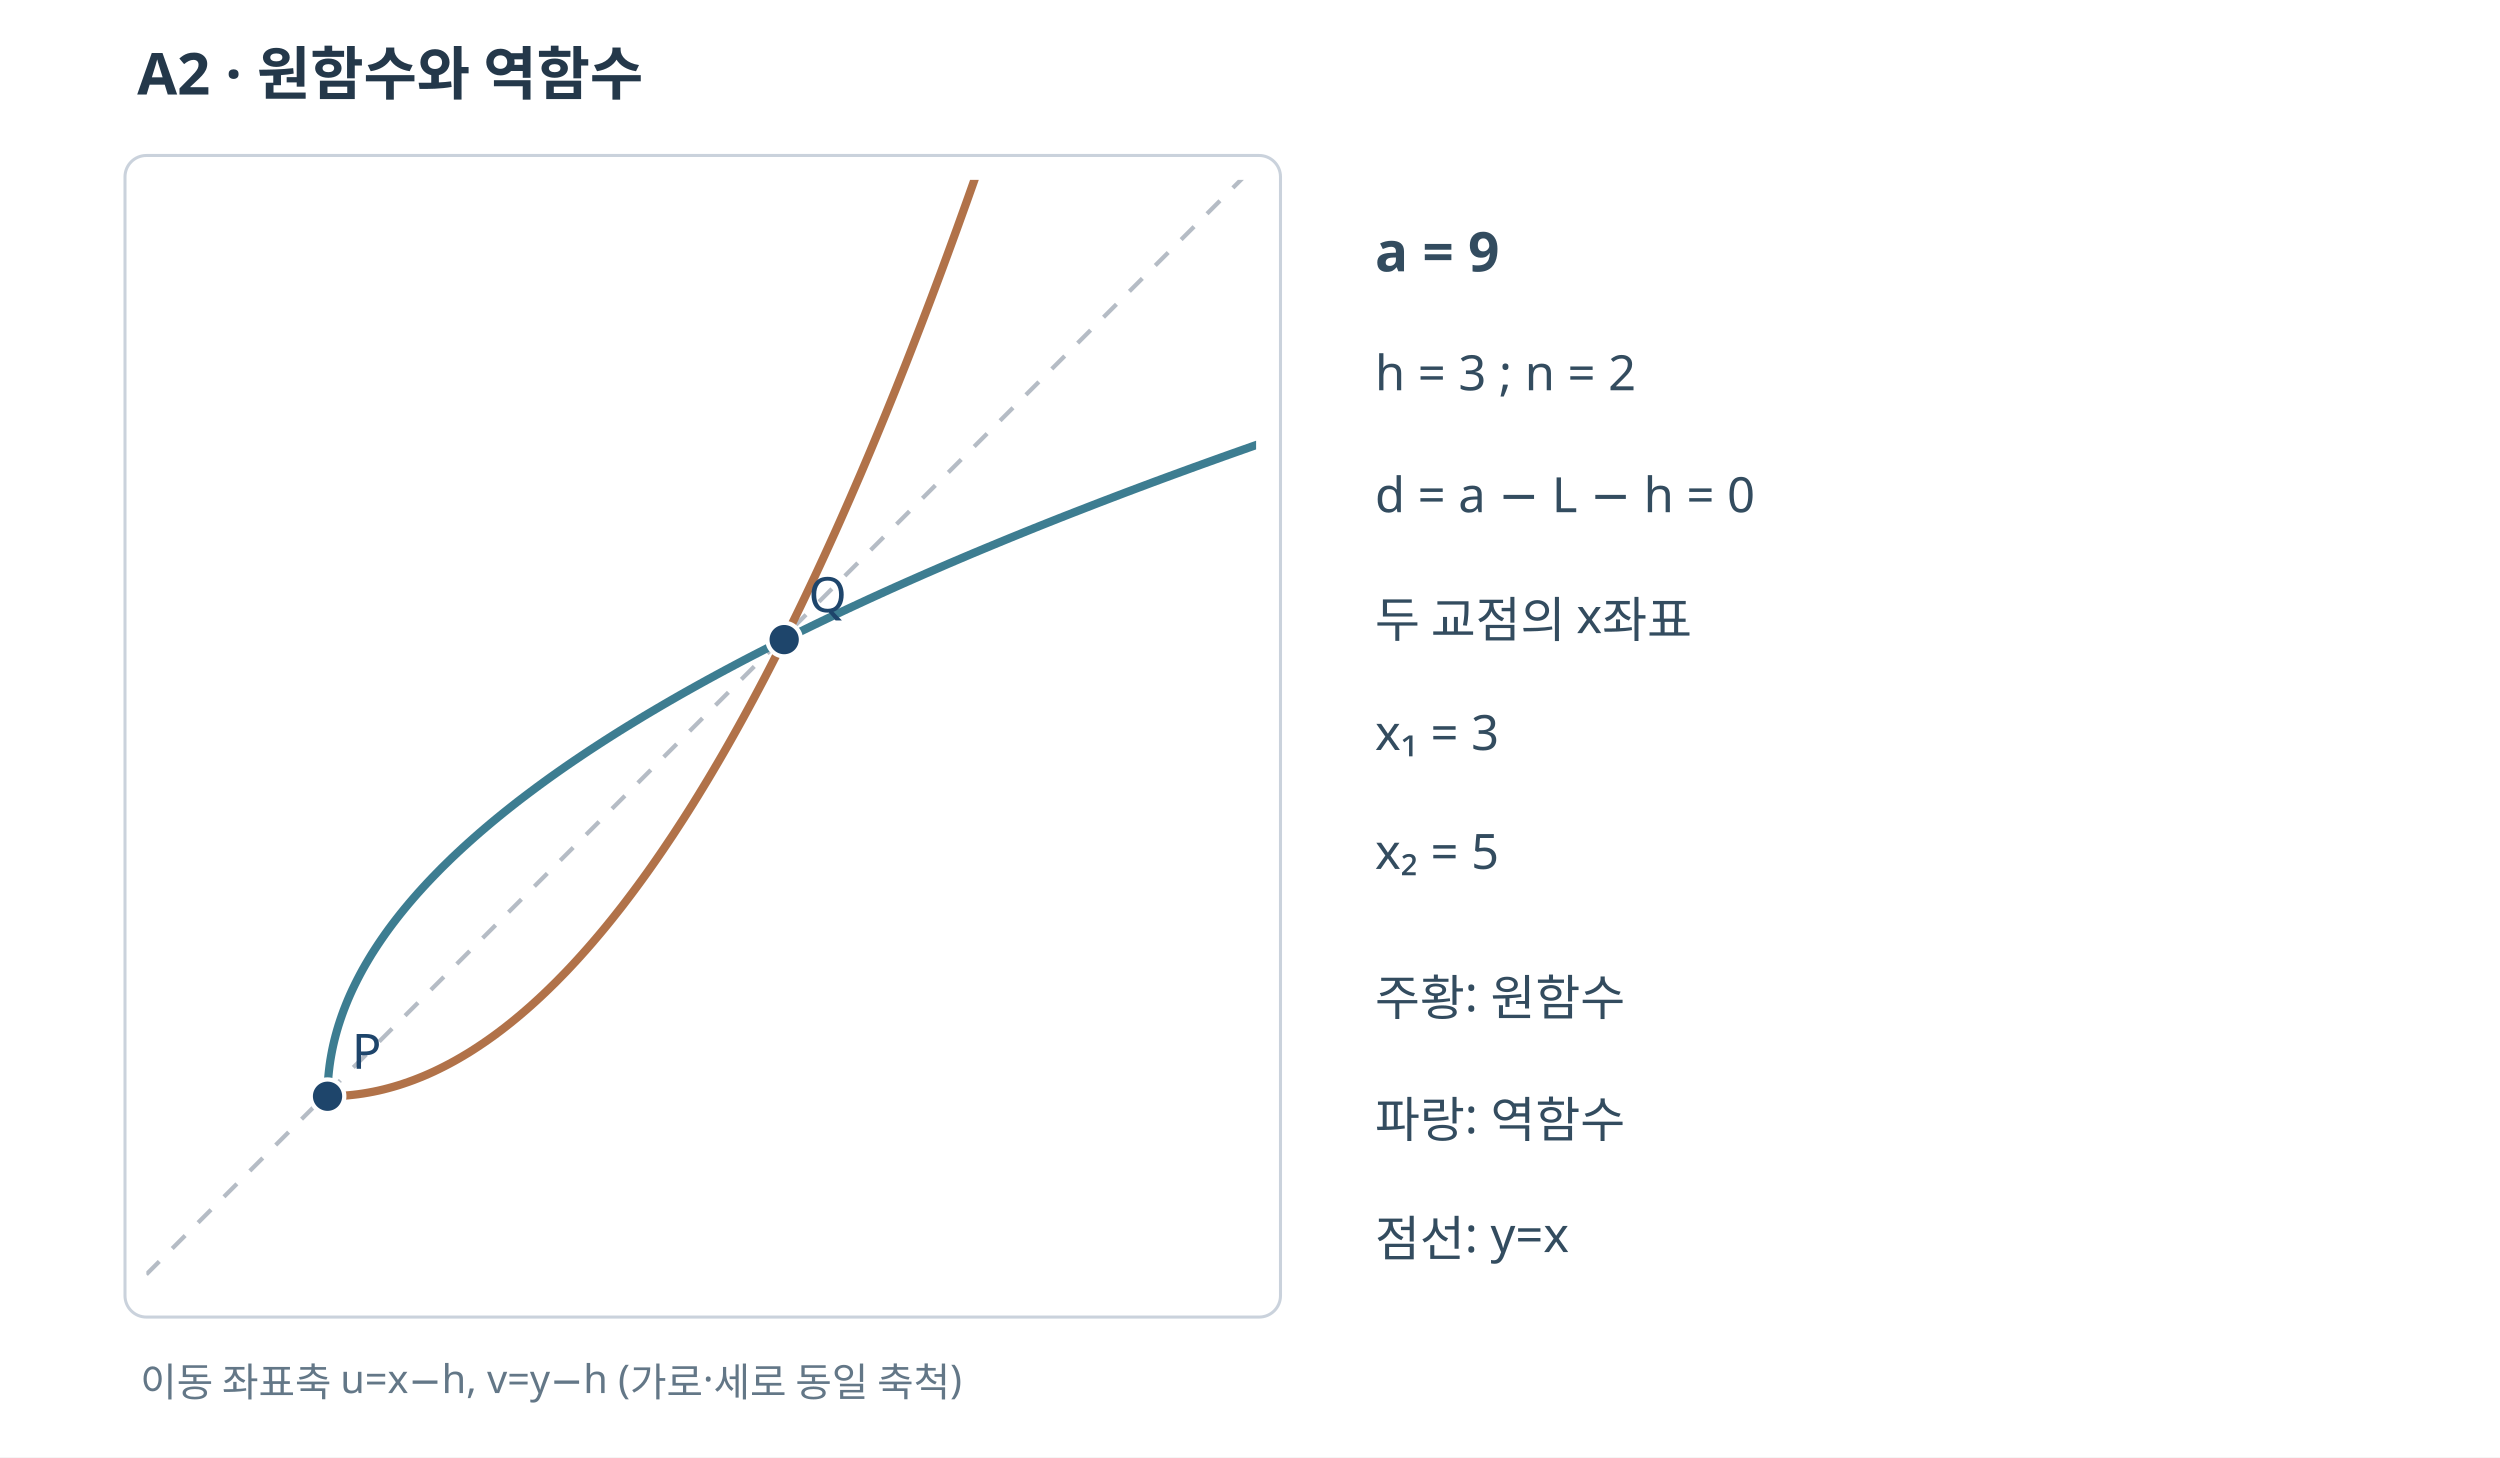
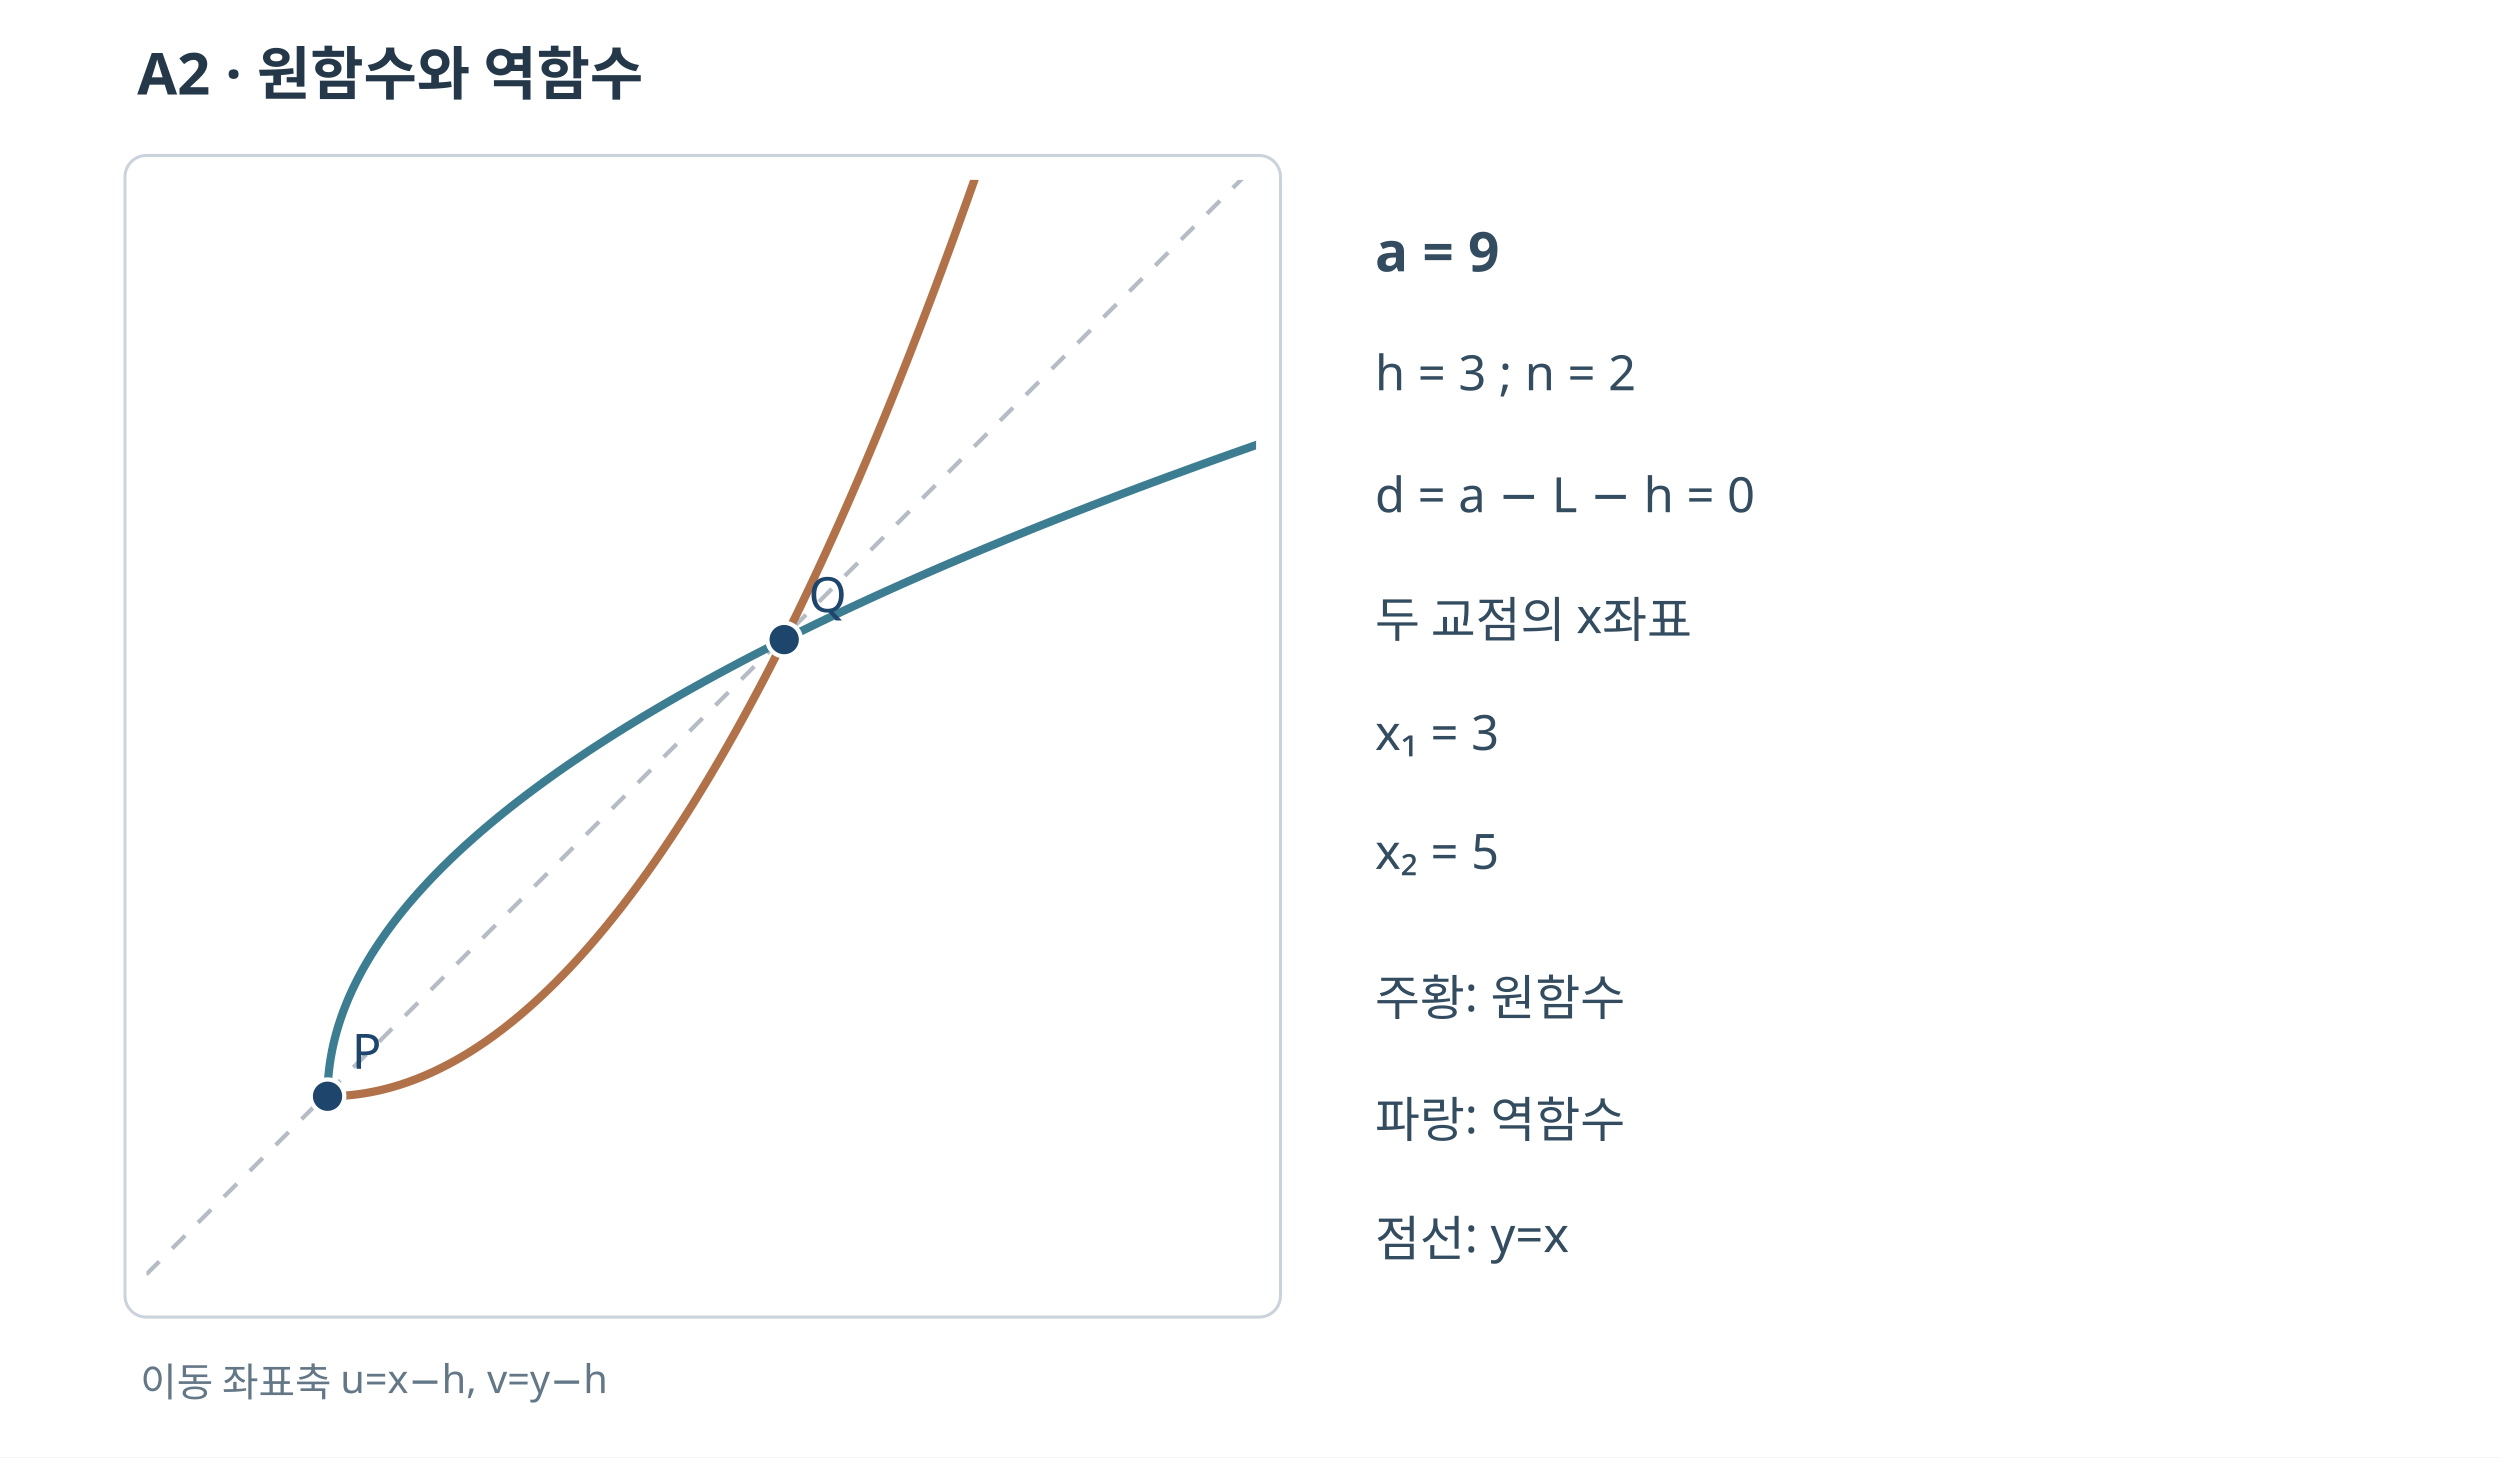
<svg xmlns="http://www.w3.org/2000/svg" width="820" height="478" viewBox="0 0 820 478" role="img">
  <rect width="820" height="478" fill="#FFFFFF" />
  <text x="45" y="31" font-family="sans-serif" font-size="19" font-weight="bold" fill="#24384a">A2 · 원함수와 역함수</text>
  <rect x="41" y="51" width="379" height="381" fill="white" stroke="#cad2dc" rx="7" />
  <defs>
    <clipPath id="cp">
      <rect x="48" y="59" width="364" height="366" />
    </clipPath>
  </defs>
  <g clip-path="url(#cp)">
    <line x1="48" y1="418" x2="414" y2="52" stroke="#b5bcc5" stroke-width="1.4" stroke-dasharray="6 6" />
    <polyline points="107.43,359.57 109.09,359.56 110.75,359.5 112.42,359.41 114.08,359.28 115.75,359.11 117.41,358.91 119.08,358.67 120.74,358.39 122.4,358.08 124.07,357.73 125.73,357.34 127.4,356.91 129.06,356.45 130.73,355.95 132.39,355.41 134.05,354.84 135.72,354.23 137.38,353.58 139.05,352.9 140.71,352.18 142.38,351.42 144.04,350.62 145.7,349.79 147.37,348.92 149.03,348.02 150.7,347.07 152.36,346.09 154.03,345.08 155.69,344.02 157.35,342.93 159.02,341.8 160.68,340.64 162.35,339.44 164.01,338.2 165.68,336.92 167.34,335.61 169,334.26 170.67,332.87 172.33,331.45 174,329.99 175.66,328.49 177.33,326.95 178.99,325.38 180.65,323.77 182.32,322.13 183.98,320.44 185.65,318.73 187.31,316.97 188.98,315.17 190.64,313.34 192.3,311.48 193.97,309.57 195.63,307.63 197.3,305.65 198.96,303.64 200.63,301.58 202.29,299.49 203.96,297.37 205.62,295.2 207.28,293 208.95,290.76 210.61,288.49 212.28,286.18 213.94,283.83 215.61,281.44 217.27,279.02 218.93,276.56 220.6,274.07 222.26,271.53 223.93,268.96 225.59,266.36 227.26,263.71 228.92,261.03 230.58,258.31 232.25,255.56 233.91,252.76 235.58,249.93 237.24,247.07 238.91,244.16 240.57,241.22 242.23,238.25 243.9,235.23 245.56,232.18 247.23,229.09 248.89,225.97 250.56,222.81 252.22,219.61 253.88,216.37 255.55,213.1 257.21,209.79 258.88,206.44 260.54,203.06 262.21,199.63 263.87,196.18 265.53,192.68 267.2,189.15 268.86,185.58 270.53,181.97 272.19,178.33 273.86,174.65 275.52,170.94 277.18,167.18 278.85,163.39 280.51,159.56 282.18,155.7 283.84,151.8 285.51,147.86 287.17,143.88 288.83,139.87 290.5,135.82 292.16,131.73 293.83,127.61 295.49,123.45 297.16,119.25 298.82,115.01 300.48,110.74 302.15,106.43 303.81,102.09 305.48,97.71 307.14,93.29 308.81,88.83 310.47,84.34 312.13,79.81 313.8,75.24 315.46,70.63 317.13,65.99 318.79,61.31 320.46,56.6 322.12,51.84 323.78,47.06 325.45,42.23 327.11,37.37 328.78,32.47 330.44,27.53 332.11,22.55 333.77,17.54 335.43,12.49 337.1,7.41 338.76,2.29 340.43,-2.87 342.09,-8.07 343.76,-13.3 345.42,-18.57 347.09,-23.88 348.75,-29.23 350.41,-34.61 352.08,-40.02 353.74,-45.48 355.41,-50.97 357.07,-56.5 358.74,-62.07 360.4,-67.67 362.06,-73.31 363.73,-78.99 365.39,-84.7 367.06,-90.45 368.72,-96.24 370.39,-102.07 372.05,-107.93 373.71,-113.83 375.38,-119.76 377.04,-125.74 378.71,-131.75 380.37,-137.79 382.04,-143.88 383.7,-150 385.36,-156.16 387.03,-162.35 388.69,-168.58 390.36,-174.85 392.02,-181.16 393.69,-187.5 395.35,-193.88 397.01,-200.3 398.68,-206.75 400.34,-213.24 402.01,-219.77 403.67,-226.33 405.34,-232.94 407,-239.57" fill="none" stroke="#b17249" stroke-width="2.7" />
    <polyline points="107.43,359.57 107.44,357.91 107.5,356.25 107.59,354.58 107.72,352.92 107.89,351.25 108.09,349.59 108.33,347.92 108.61,346.26 108.92,344.6 109.27,342.93 109.66,341.27 110.09,339.6 110.55,337.94 111.05,336.27 111.59,334.61 112.16,332.95 112.77,331.28 113.42,329.62 114.1,327.95 114.82,326.29 115.58,324.62 116.38,322.96 117.21,321.3 118.08,319.63 118.98,317.97 119.93,316.3 120.91,314.64 121.92,312.97 122.98,311.31 124.07,309.65 125.2,307.98 126.36,306.32 127.56,304.65 128.8,302.99 130.08,301.32 131.39,299.66 132.74,298 134.13,296.33 135.55,294.67 137.01,293 138.51,291.34 140.05,289.67 141.62,288.01 143.23,286.35 144.87,284.68 146.56,283.02 148.27,281.35 150.03,279.69 151.83,278.02 153.66,276.36 155.52,274.7 157.43,273.03 159.37,271.37 161.35,269.7 163.36,268.04 165.42,266.37 167.51,264.71 169.63,263.04 171.8,261.38 174,259.72 176.24,258.05 178.51,256.39 180.82,254.72 183.17,253.06 185.56,251.39 187.98,249.73 190.44,248.07 192.93,246.4 195.47,244.74 198.04,243.07 200.64,241.41 203.29,239.74 205.97,238.08 208.69,236.42 211.44,234.75 214.24,233.09 217.07,231.42 219.93,229.76 222.84,228.09 225.78,226.43 228.75,224.77 231.77,223.1 234.82,221.44 237.91,219.77 241.03,218.11 244.19,216.44 247.39,214.78 250.63,213.12 253.9,211.45 257.21,209.79 260.56,208.12 263.94,206.46 267.37,204.79 270.82,203.13 274.32,201.47 277.85,199.8 281.42,198.14 285.03,196.47 288.67,194.81 292.35,193.14 296.06,191.48 299.82,189.82 303.61,188.15 307.44,186.49 311.3,184.82 315.2,183.16 319.14,181.49 323.12,179.83 327.13,178.17 331.18,176.5 335.27,174.84 339.39,173.17 343.55,171.51 347.75,169.84 351.99,168.18 356.26,166.52 360.57,164.85 364.91,163.19 369.29,161.52 373.71,159.86 378.17,158.19 382.66,156.53 387.19,154.87 391.76,153.2 396.37,151.54 401.01,149.87 405.69,148.21 410.4,146.54 415.16,144.88 419.94,143.22 424.77,141.55 429.63,139.89 434.53,138.22 439.47,136.56 444.45,134.89 449.46,133.23 454.51,131.57 459.59,129.9 464.71,128.24 469.87,126.57 475.07,124.91 480.3,123.24 485.57,121.58 490.88,119.91 496.23,118.25 501.61,116.59 507.02,114.92 512.48,113.26 517.97,111.59 523.5,109.93 529.07,108.26 534.67,106.6 540.31,104.94 545.99,103.27 551.7,101.61 557.45,99.94 563.24,98.28 569.07,96.61 574.93,94.95 580.83,93.29 586.76,91.62 592.74,89.96 598.75,88.29 604.79,86.63 610.88,84.96 617,83.3 623.16,81.64 629.35,79.97 635.58,78.31 641.85,76.64 648.16,74.98 654.5,73.31 660.88,71.65 667.3,69.99 673.75,68.32 680.24,66.66 686.77,64.99 693.33,63.33 699.94,61.66 706.57,60" fill="none" stroke="#3d7d91" stroke-width="2.7" />
    <circle cx="107.43" cy="359.57" r="5.5" fill="#1e456b" stroke="white" stroke-width="1.4" />
    <text x="115.43" y="350.57" font-family="sans-serif" font-size="16" fill="#1e456b">P</text>
    <circle cx="257.21" cy="209.79" r="5.5" fill="#1e456b" stroke="white" stroke-width="1.4" />
    <text x="265.21" y="200.79" font-family="sans-serif" font-size="16" fill="#1e456b">Q</text>
  </g>
  <g font-family="sans-serif" fill="#334c5f">
    <text x="451" y="89" font-size="18" font-weight="bold">a = 9</text>
    <text x="451" y="128" font-size="16">h = 3 ; n = 2</text>
    <text x="451" y="168" font-size="16">d = a − L − h = 0</text>
    <text x="451" y="209" font-size="16">두 교점의 x좌표</text>
    <text x="451" y="246" font-size="16">x₁ = 3</text>
    <text x="451" y="285" font-size="16">x₂ = 5</text>
    <text x="451" y="333" font-size="16">주황: 원함수</text>
    <text x="451" y="373" font-size="16">파랑: 역함수</text>
    <text x="451" y="412" font-size="16">점선: y=x</text>
  </g>
-   <text x="46" y="458" font-family="sans-serif" font-size="13" fill="#637787">이동 좌표축 u=x−h, v=y−h (가로·세로 동일 축척)</text>
+   <text x="46" y="458" font-family="sans-serif" font-size="13" fill="#637787">이동 좌표축 u=x−h, v=y−h</text>
</svg>
